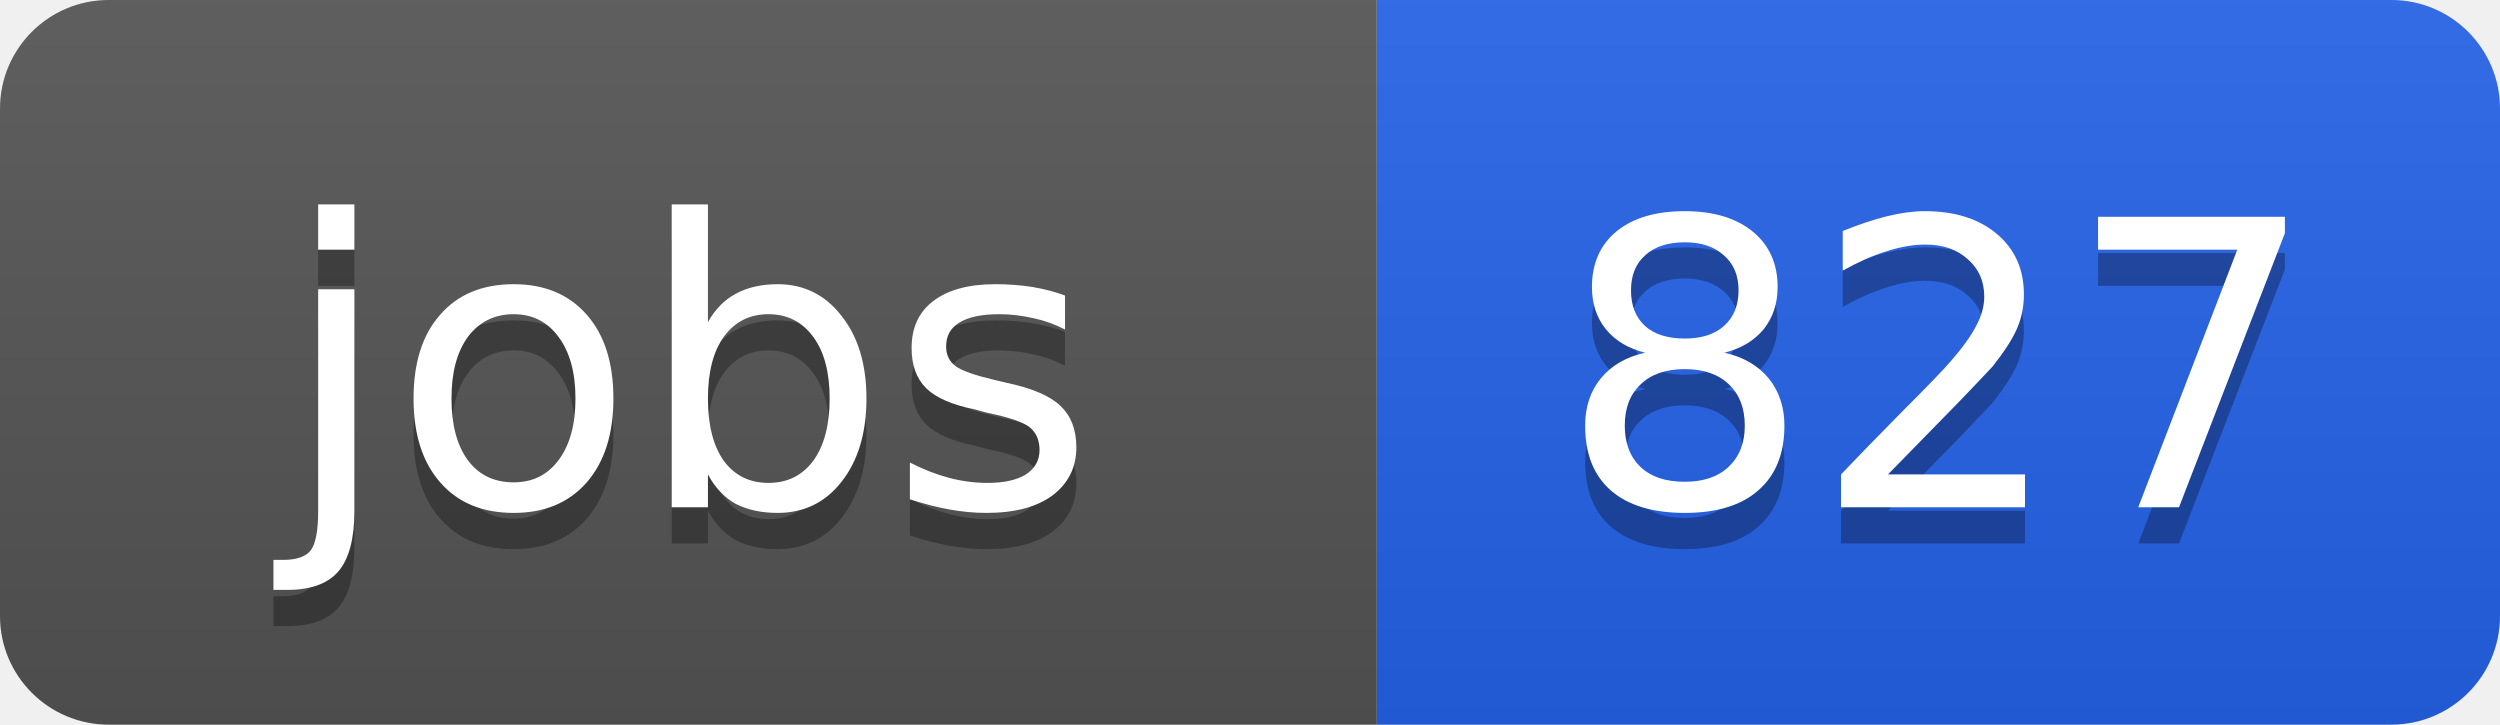
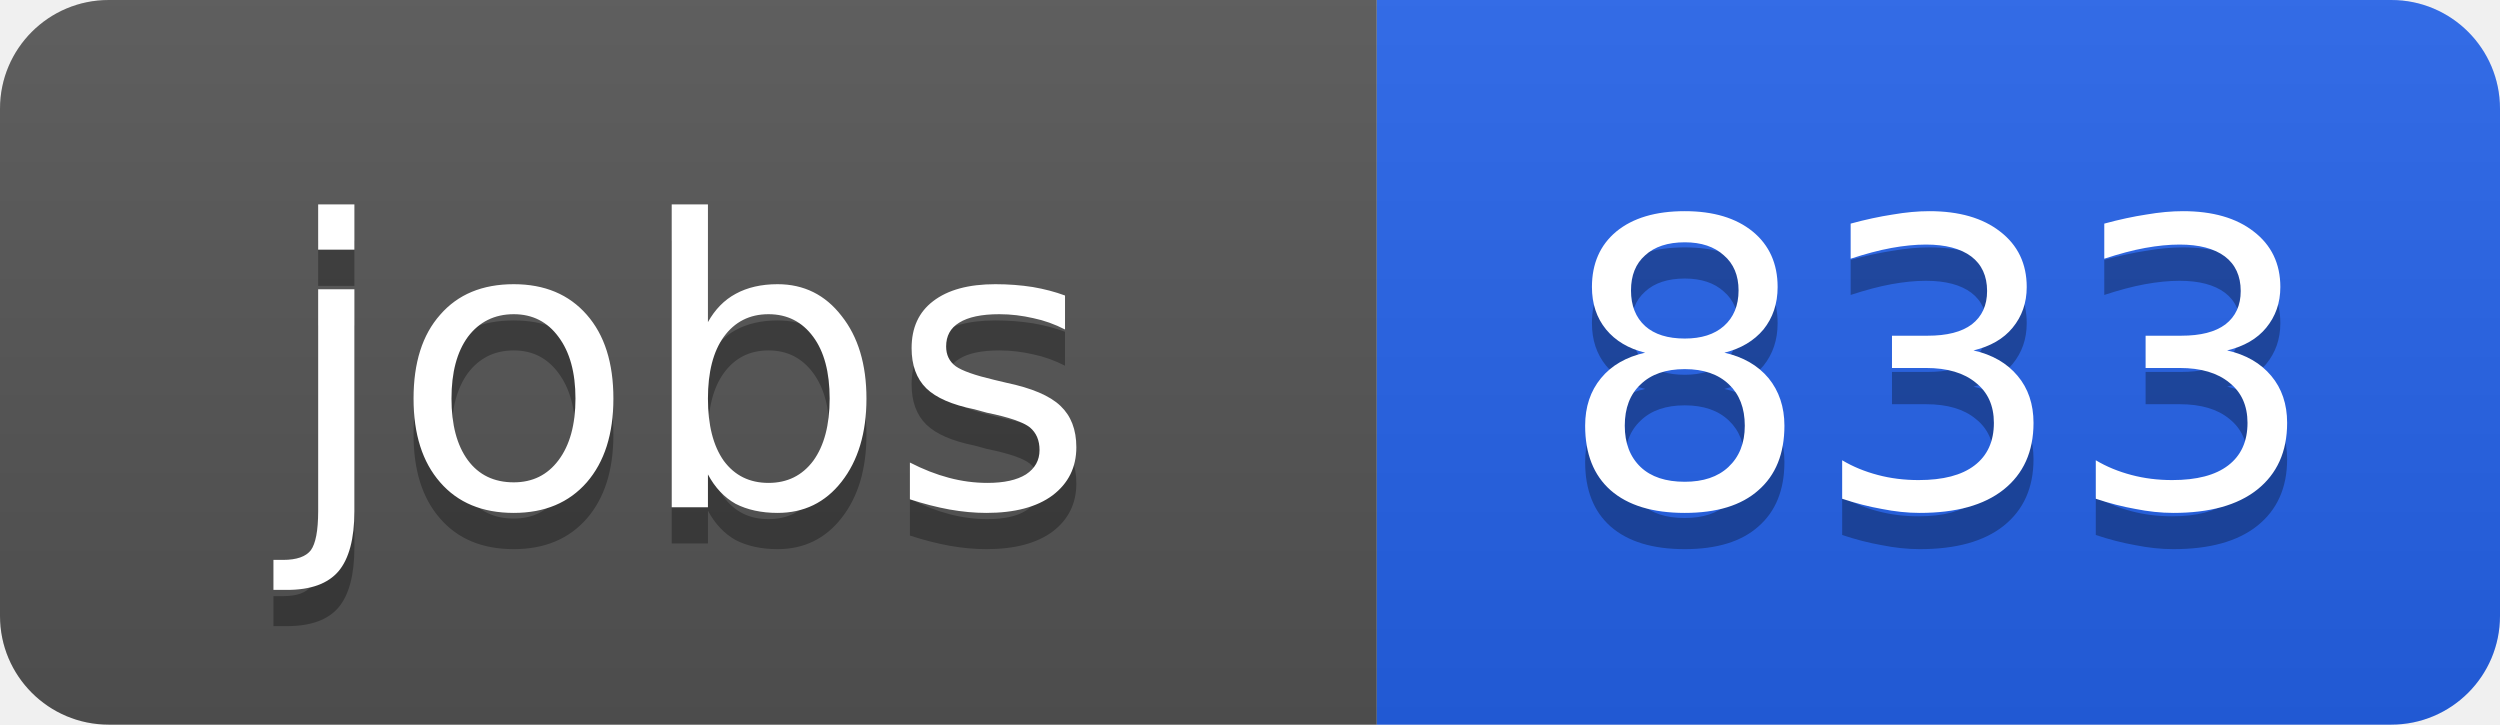
<svg xmlns="http://www.w3.org/2000/svg" width="69" height="20">
  <linearGradient id="b" x2="0" y2="100%">
    <stop offset="0" stop-color="#bbb" stop-opacity=".1" />
    <stop offset="1" stop-opacity=".1" />
  </linearGradient>
  <clipPath id="a">
    <rect width="69" height="20" rx="3" fill="#fff" />
  </clipPath>
  <g clip-path="url(#a)">
    <path fill="#555" d="M0 0h38v20H0z" />
    <path fill="#2563eb" d="M38 0h31v20H38z" />
    <path fill="url(#b)" d="M0 0h69v20H0z" />
  </g>
  <g fill="#fff" text-anchor="middle" font-family="DejaVu Sans,Verdana,Geneva,sans-serif" font-size="11">
    <text x="19" y="15" fill="#010101" fill-opacity=".3">jobs</text>
    <text x="19" y="14">jobs</text>
-     <text x="53.5" y="15" fill="#010101" fill-opacity=".3">827</text>
-     <text x="53.5" y="14">827</text>
+     <text x="53.5" y="15" fill="#010101" fill-opacity=".3">833</text>
+     <text x="53.5" y="14">833</text>
  </g>
</svg>
